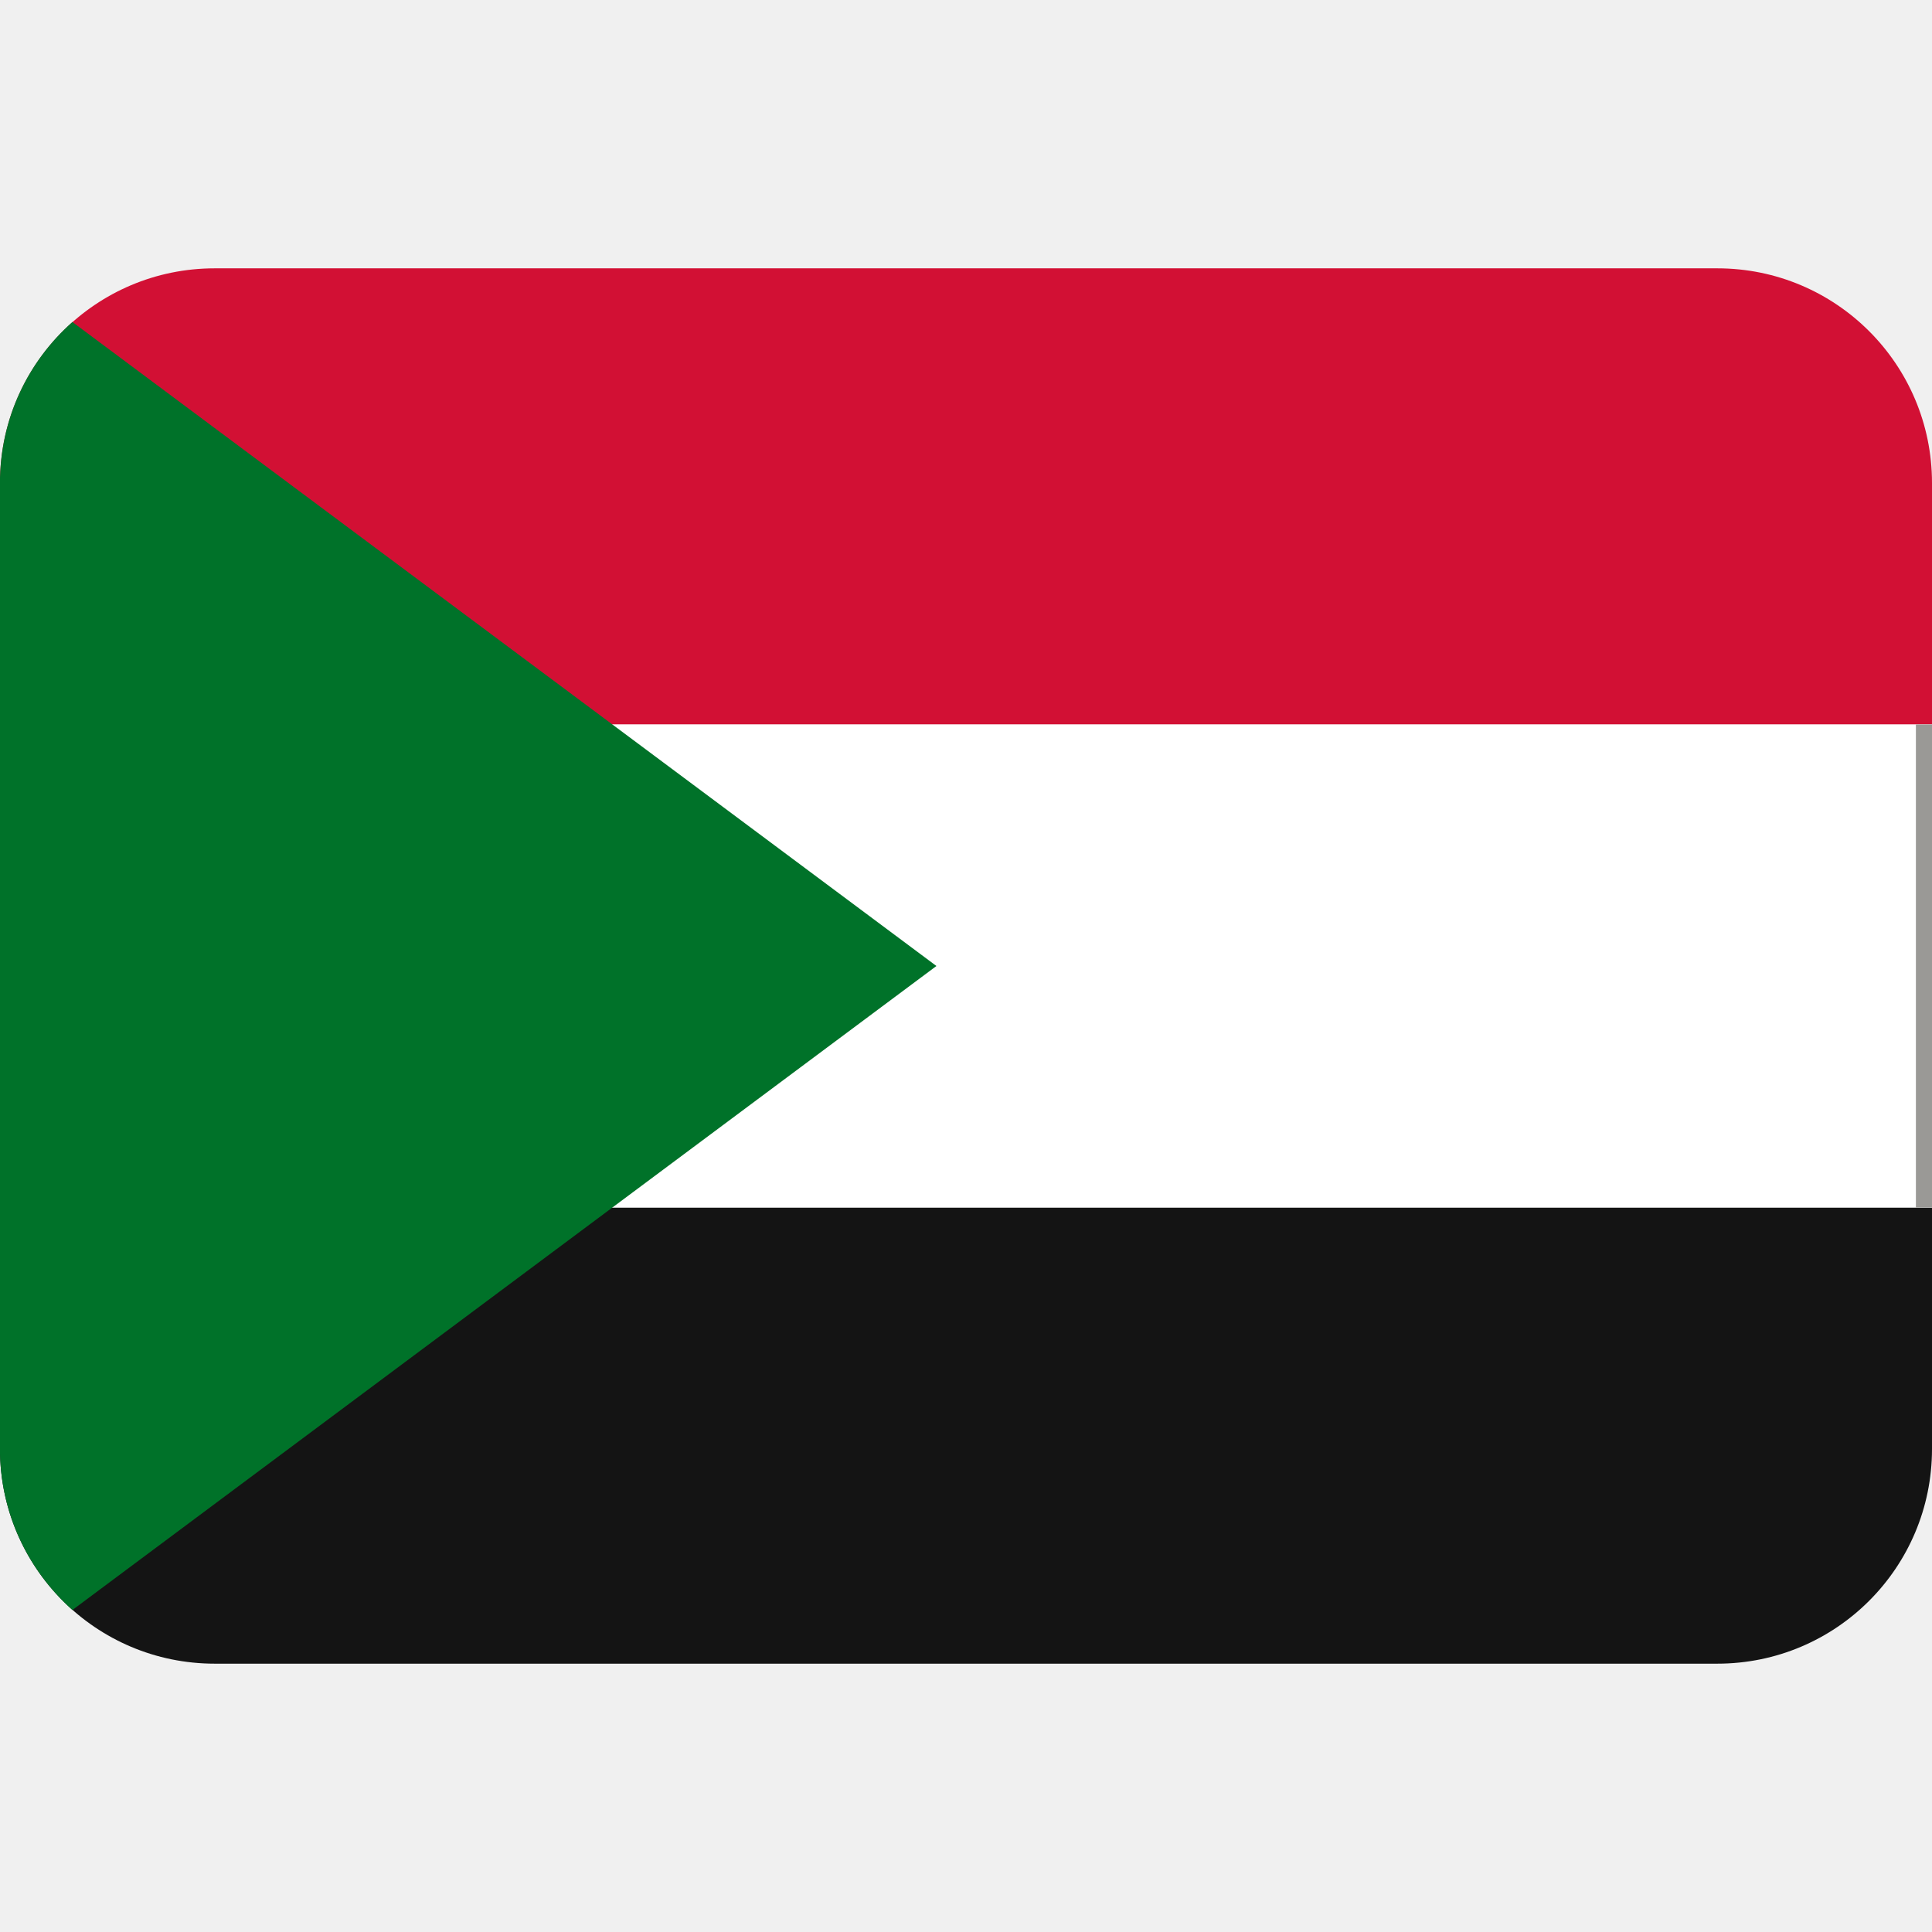
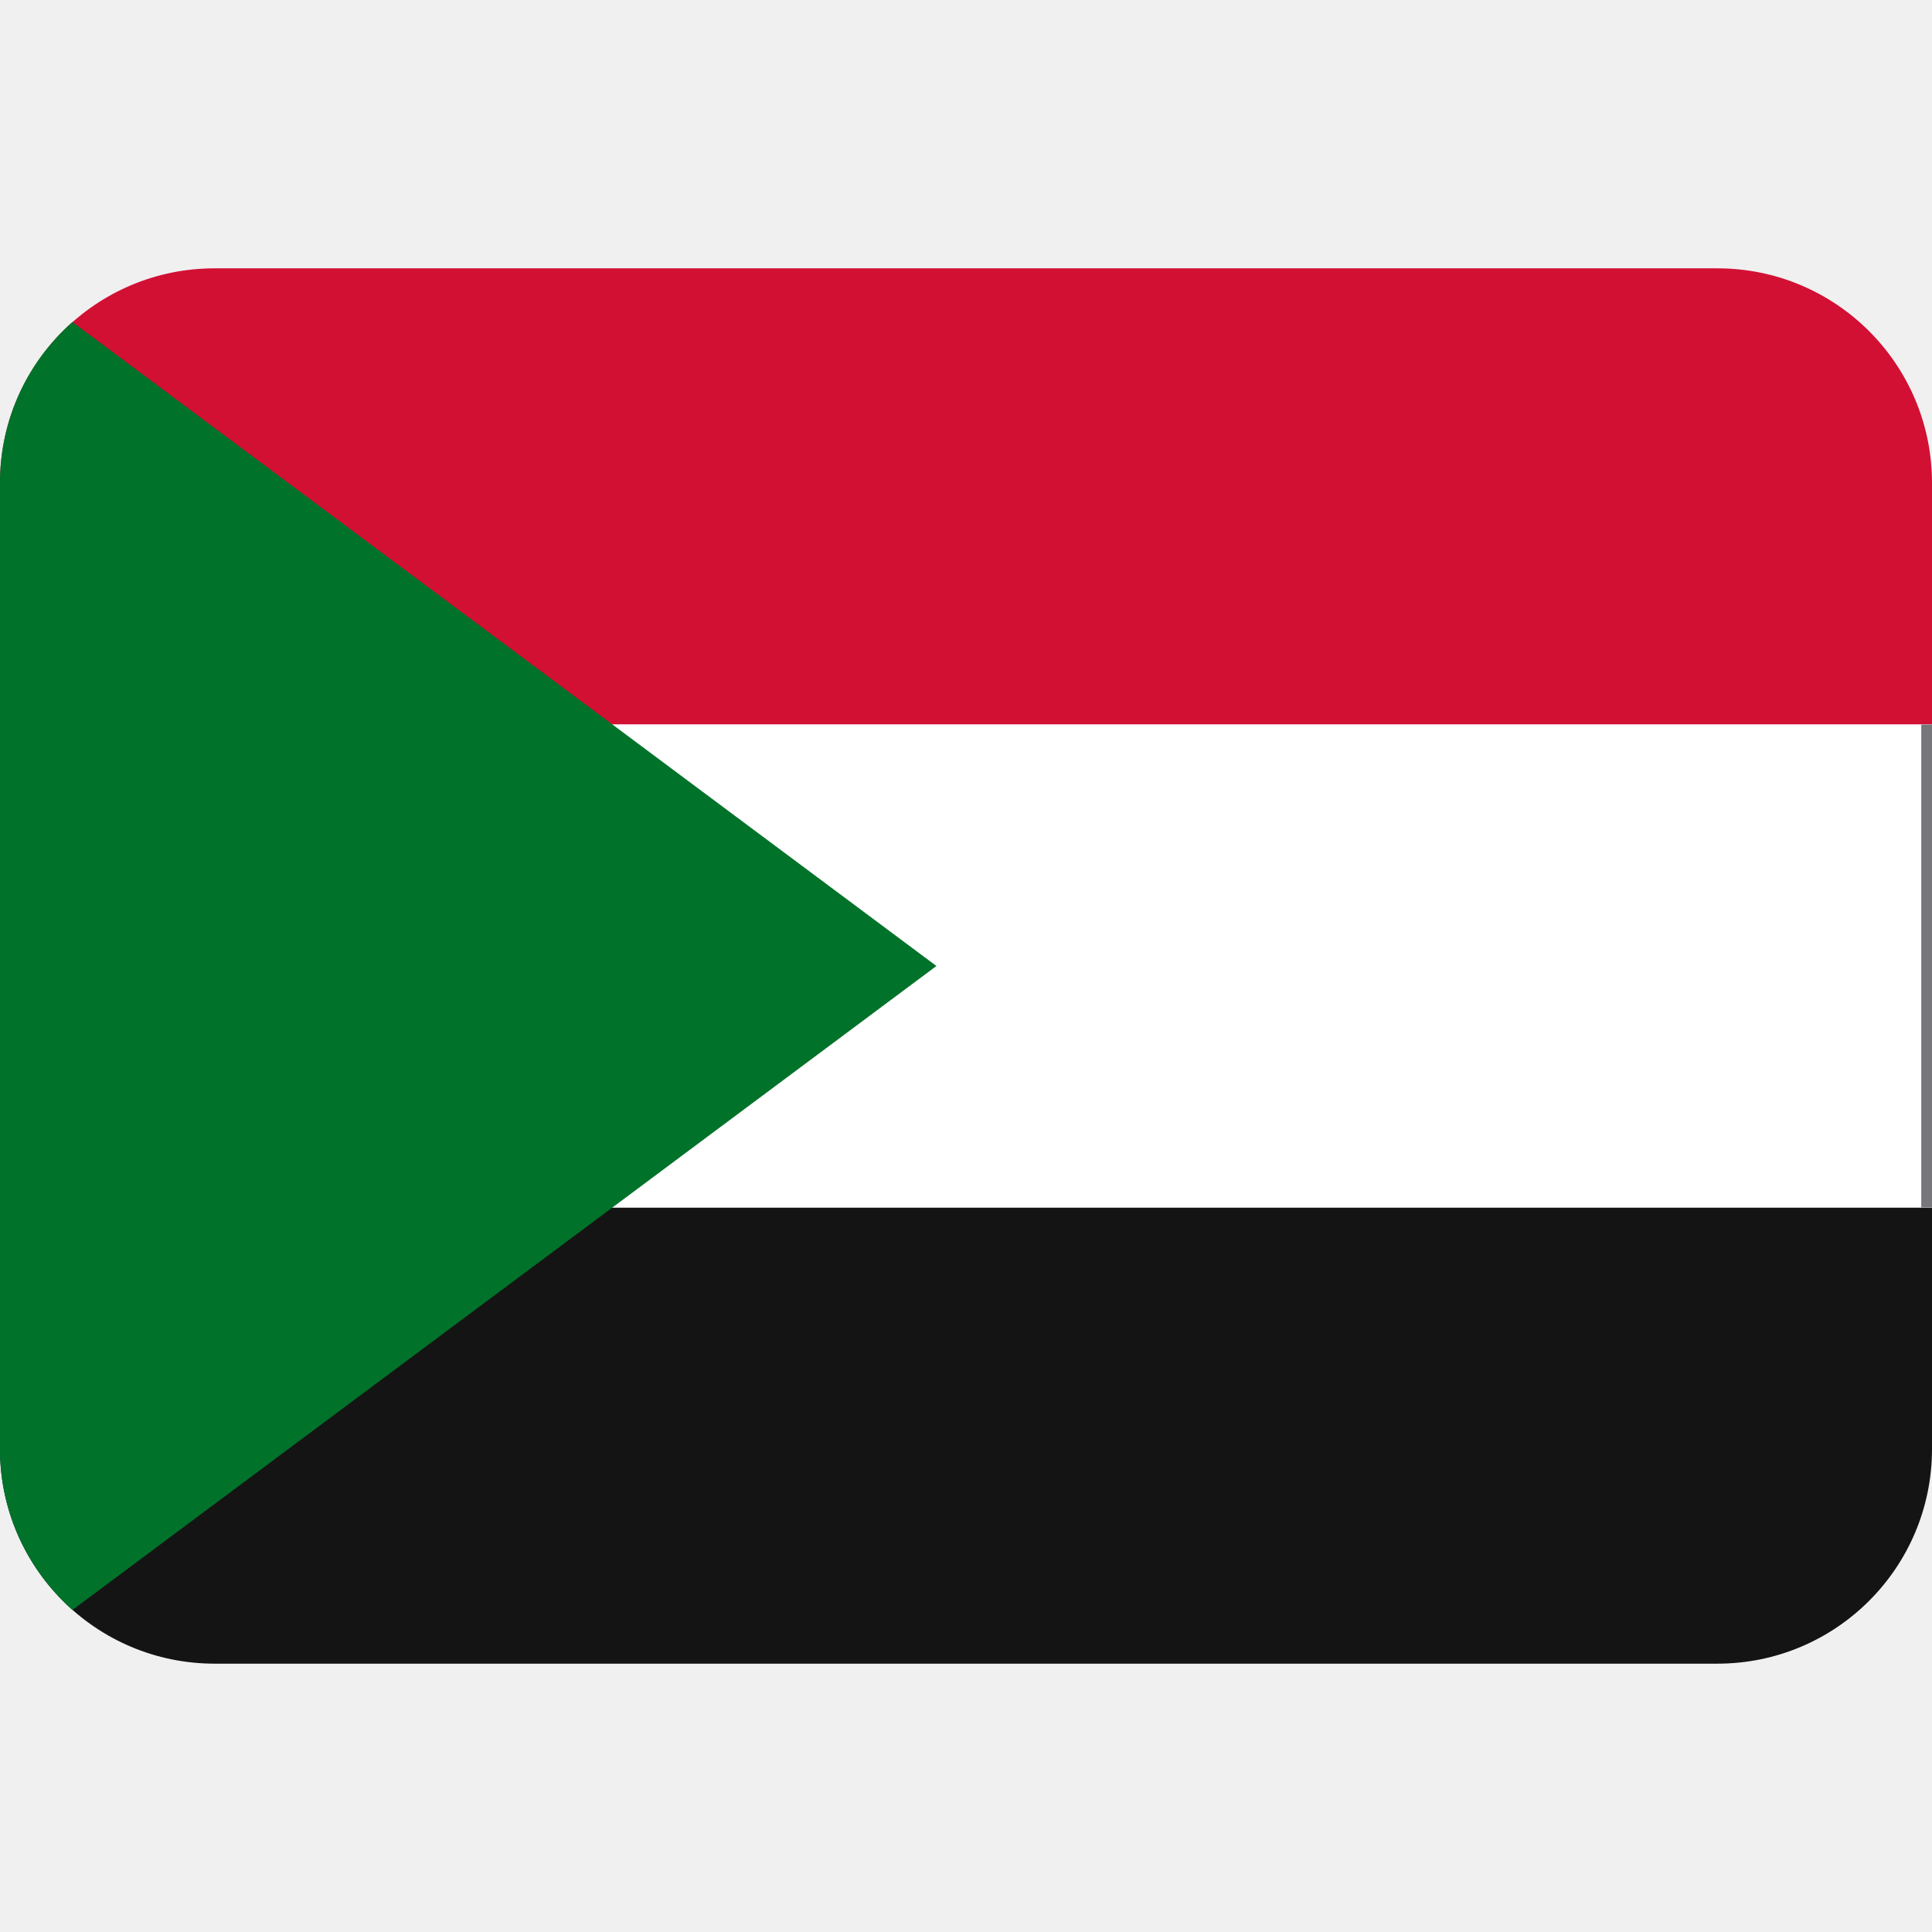
- <svg xmlns="http://www.w3.org/2000/svg" version="1.1" viewBox="0 0 36 36">
-   <path d="m32 5h-28c-2.21 0-4 1.79-4 4l5 4.5h31v-4.5c0-2.21-1.79-4-4-4z" fill="#d21034" />
-   <path d="m0 27c0 2.21 1.79 4 4 4h28c2.21 0 4-1.79 4-4v-4.5h-31z" fill="#141414" />
-   <path d="m8 13.5h28v9h-28z" fill="#fff" />
-   <path d="m1.35 6h-1e-3c-0.828 0.733-1.35 1.8-1.35 3v18c0 1.19 0.522 2.26 1.35 3l16.1-12-16.1-12z" fill="#007229" />
-   <rect x="35.7" y="13.5" width=".3" height="9" fill="#9a9996" />
+ <svg xmlns="http://www.w3.org/2000/svg" version="1.1" viewBox="0 0 36 36" id="svg4">
+   <defs id="defs4" />
+   <path d="m32 5h-28c-2.21 0-4 1.79-4 4l5 4.5h31v-4.5c0-2.21-1.79-4-4-4z" fill="#d21034" id="path1" />
+   <path d="m0 27c0 2.21 1.79 4 4 4h28c2.21 0 4-1.79 4-4v-4.5h-31z" fill="#141414" id="path2" />
+   <path d="m8 13.5h28v9h-28z" fill="#fff" id="path3" />
+   <path d="m1.35 6h-1e-3c-0.828 0.733-1.35 1.8-1.35 3v18c0 1.19 0.522 2.26 1.35 3l16.1-12-16.1-12z" fill="#007229" id="path4" />
+   <rect x="35.8" y="13.5" width=".2" height="9" id="rect4" style="fill:#77767b" />
</svg>
